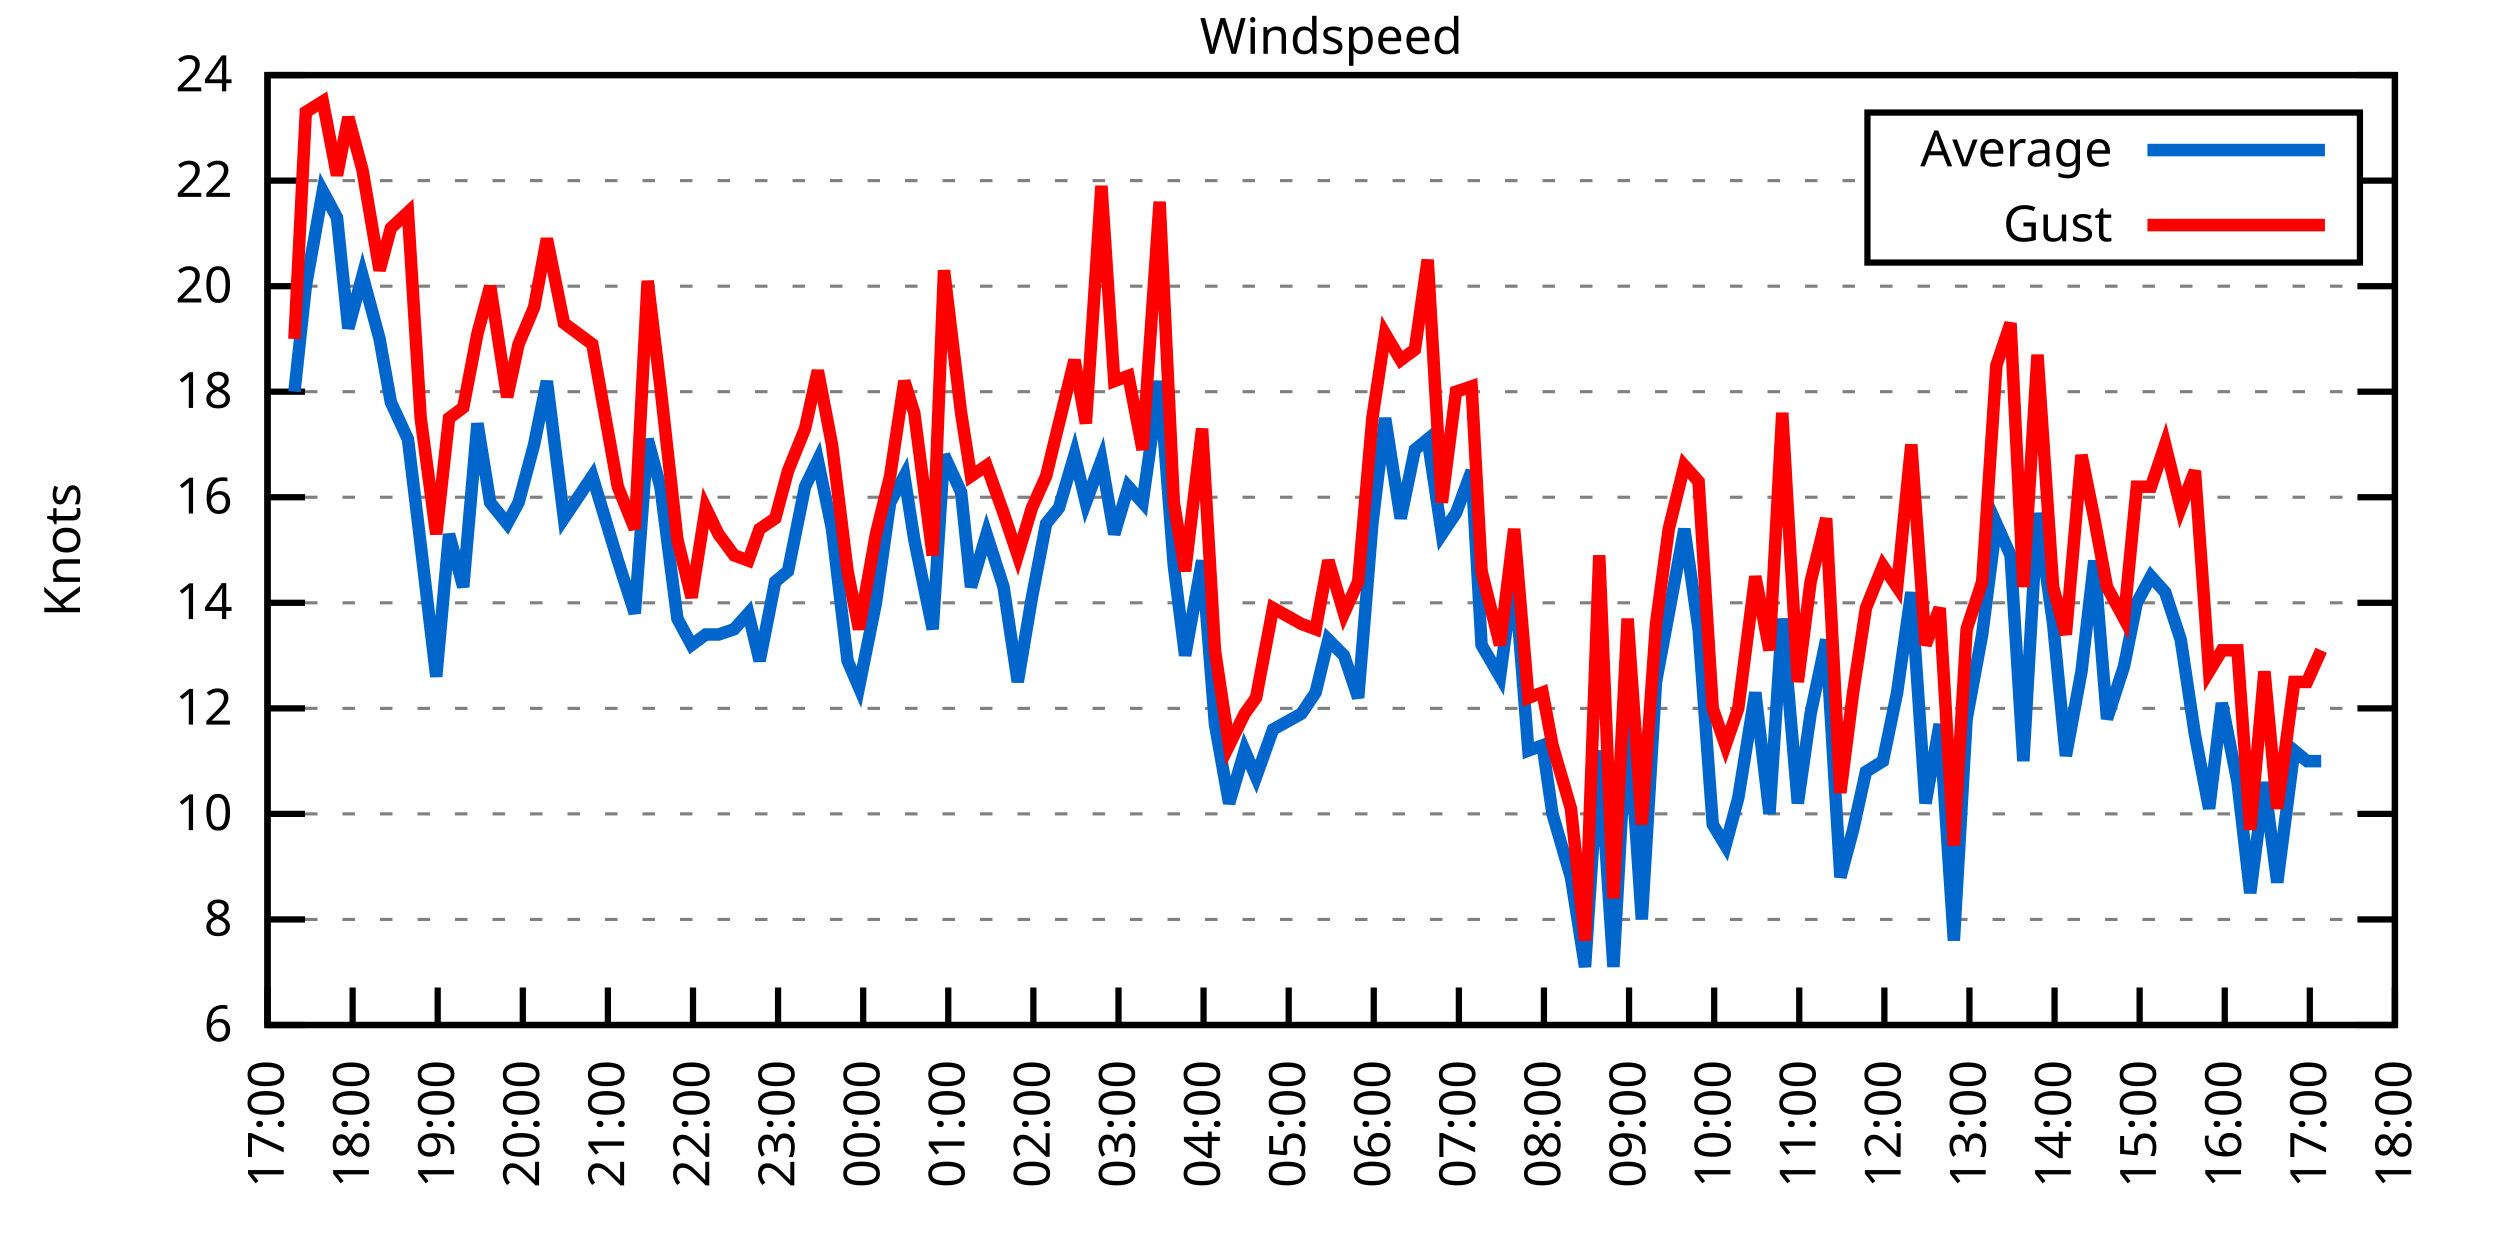
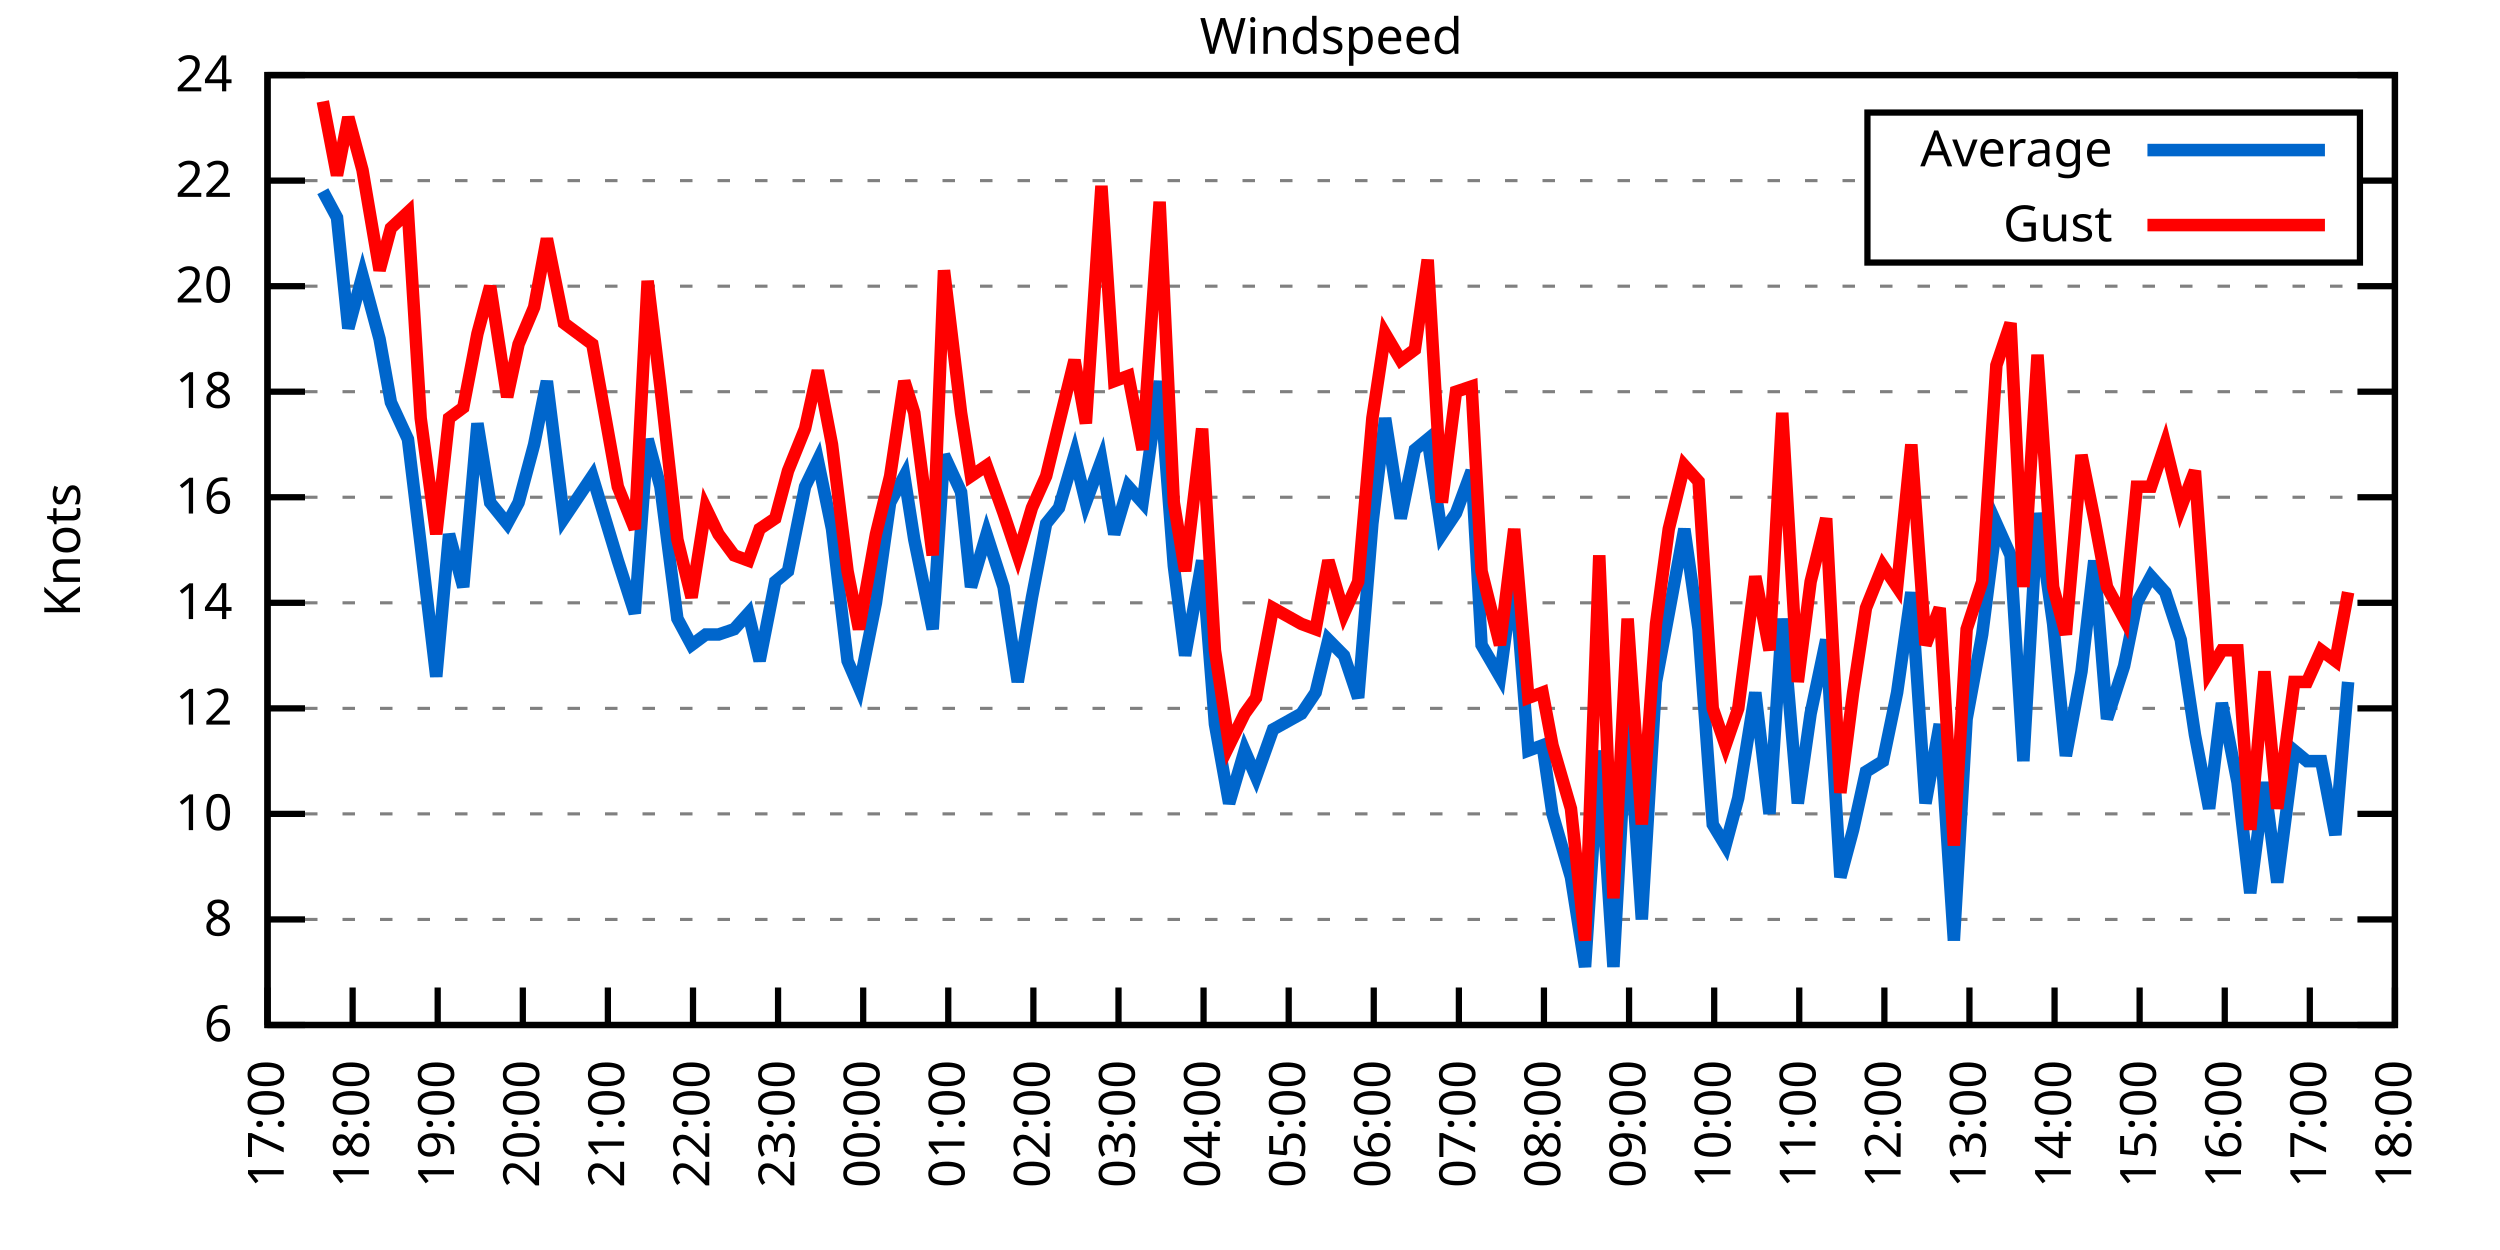
<svg xmlns="http://www.w3.org/2000/svg" xmlns:xlink="http://www.w3.org/1999/xlink" width="400" height="200" viewBox="0 0 400 200">
  <g id="gnuplot_canvas">
    <rect x="0" y="0" width="400" height="200" fill="none" />
    <defs>
      <circle id="gpDot" r="0.5" stroke-width="0.5" stroke="currentColor" />
      <path id="gpPt0" stroke-width="0.333" stroke="currentColor" d="M-1,0 h2 M0,-1 v2" />
      <path id="gpPt1" stroke-width="0.333" stroke="currentColor" d="M-1,-1 L1,1 M1,-1 L-1,1" />
      <path id="gpPt2" stroke-width="0.333" stroke="currentColor" d="M-1,0 L1,0 M0,-1 L0,1 M-1,-1 L1,1 M-1,1 L1,-1" />
      <rect id="gpPt3" stroke-width="0.333" stroke="currentColor" x="-1" y="-1" width="2" height="2" />
      <rect id="gpPt4" stroke-width="0.333" stroke="currentColor" fill="currentColor" x="-1" y="-1" width="2" height="2" />
      <circle id="gpPt5" stroke-width="0.333" stroke="currentColor" cx="0" cy="0" r="1" />
      <use xlink:href="#gpPt5" id="gpPt6" fill="currentColor" stroke="none" />
      <path id="gpPt7" stroke-width="0.333" stroke="currentColor" d="M0,-1.33 L-1.33,0.67 L1.33,0.67 z" />
      <use xlink:href="#gpPt7" id="gpPt8" fill="currentColor" stroke="none" />
      <use xlink:href="#gpPt7" id="gpPt9" stroke="currentColor" transform="rotate(180)" />
      <use xlink:href="#gpPt9" id="gpPt10" fill="currentColor" stroke="none" />
      <use xlink:href="#gpPt3" id="gpPt11" stroke="currentColor" transform="rotate(45)" />
      <use xlink:href="#gpPt11" id="gpPt12" fill="currentColor" stroke="none" />
      <path id="gpPt13" stroke-width="0.333" stroke="currentColor" d="M0,1.330 L1.265,0.411 L0.782,-1.067 L-0.782,-1.076 L-1.265,0.411 z" />
      <use xlink:href="#gpPt13" id="gpPt14" fill="currentColor" stroke="none" />
      <filter id="textbox" filterUnits="objectBoundingBox" x="0" y="0" height="1" width="1">
        <feFlood flood-color="white" flood-opacity="1" result="bgnd" />
        <feComposite in="SourceGraphic" in2="bgnd" operator="atop" />
      </filter>
      <filter id="greybox" filterUnits="objectBoundingBox" x="0" y="0" height="1" width="1">
        <feFlood flood-color="lightgrey" flood-opacity="1" result="grey" />
        <feComposite in="SourceGraphic" in2="grey" operator="atop" />
      </filter>
    </defs>
    <g fill="none" color="white" stroke="currentColor" stroke-width="1.00" stroke-linecap="butt" stroke-linejoin="miter">
</g>
    <g fill="none" color="black" stroke="currentColor" stroke-width="1.00" stroke-linecap="butt" stroke-linejoin="miter">
      <g stroke="none" shape-rendering="crispEdges">
        <polygon fill="rgb(255, 255, 255)" points="42.80,164.00 383.18,164.00 383.18,12.02 42.80,12.02 " />
      </g>
    </g>
    <g fill="none" color="black" stroke="currentColor" stroke-width="1.00" stroke-linecap="butt" stroke-linejoin="miter">
</g>
    <g fill="none" color="black" stroke="black" stroke-width="0.50" stroke-linecap="butt" stroke-linejoin="miter">
</g>
    <g fill="none" color="gray" stroke="currentColor" stroke-width="0.50" stroke-linecap="butt" stroke-linejoin="miter">
      <path stroke="gray" stroke-dasharray="2,4" class="gridline" d="M42.80,164.00 L383.19,164.00  " />
    </g>
    <g fill="none" color="gray" stroke="gray" stroke-width="1.00" stroke-linecap="butt" stroke-linejoin="miter">
</g>
    <g fill="none" color="black" stroke="currentColor" stroke-width="1.00" stroke-linecap="butt" stroke-linejoin="miter">
      <path stroke="black" d="M42.80,164.00 L48.80,164.00 M383.19,164.00 L377.19,164.00  " />
      <g transform="translate(37.20,166.60)" stroke="none" fill="black" font-family="Sans" font-size="8.00" text-anchor="end">
        <text>
          <tspan font-family="Sans"> 6</tspan>
        </text>
      </g>
    </g>
    <g fill="none" color="black" stroke="currentColor" stroke-width="1.00" stroke-linecap="butt" stroke-linejoin="miter">
</g>
    <g fill="none" color="black" stroke="black" stroke-width="0.50" stroke-linecap="butt" stroke-linejoin="miter">
</g>
    <g fill="none" color="gray" stroke="currentColor" stroke-width="0.50" stroke-linecap="butt" stroke-linejoin="miter">
      <path stroke="gray" stroke-dasharray="2,4" class="gridline" d="M42.80,147.11 L383.19,147.11  " />
    </g>
    <g fill="none" color="gray" stroke="gray" stroke-width="1.00" stroke-linecap="butt" stroke-linejoin="miter">
</g>
    <g fill="none" color="black" stroke="currentColor" stroke-width="1.00" stroke-linecap="butt" stroke-linejoin="miter">
      <path stroke="black" d="M42.80,147.11 L48.80,147.11 M383.19,147.11 L377.19,147.11  " />
      <g transform="translate(37.20,149.71)" stroke="none" fill="black" font-family="Sans" font-size="8.00" text-anchor="end">
        <text>
          <tspan font-family="Sans"> 8</tspan>
        </text>
      </g>
    </g>
    <g fill="none" color="black" stroke="currentColor" stroke-width="1.00" stroke-linecap="butt" stroke-linejoin="miter">
</g>
    <g fill="none" color="black" stroke="black" stroke-width="0.50" stroke-linecap="butt" stroke-linejoin="miter">
</g>
    <g fill="none" color="gray" stroke="currentColor" stroke-width="0.50" stroke-linecap="butt" stroke-linejoin="miter">
      <path stroke="gray" stroke-dasharray="2,4" class="gridline" d="M42.80,130.22 L383.19,130.22  " />
    </g>
    <g fill="none" color="gray" stroke="gray" stroke-width="1.00" stroke-linecap="butt" stroke-linejoin="miter">
</g>
    <g fill="none" color="black" stroke="currentColor" stroke-width="1.00" stroke-linecap="butt" stroke-linejoin="miter">
      <path stroke="black" d="M42.80,130.22 L48.80,130.22 M383.19,130.22 L377.19,130.22  " />
      <g transform="translate(37.20,132.82)" stroke="none" fill="black" font-family="Sans" font-size="8.00" text-anchor="end">
        <text>
          <tspan font-family="Sans"> 10</tspan>
        </text>
      </g>
    </g>
    <g fill="none" color="black" stroke="currentColor" stroke-width="1.00" stroke-linecap="butt" stroke-linejoin="miter">
</g>
    <g fill="none" color="black" stroke="black" stroke-width="0.50" stroke-linecap="butt" stroke-linejoin="miter">
</g>
    <g fill="none" color="gray" stroke="currentColor" stroke-width="0.50" stroke-linecap="butt" stroke-linejoin="miter">
      <path stroke="gray" stroke-dasharray="2,4" class="gridline" d="M42.80,113.34 L383.19,113.34  " />
    </g>
    <g fill="none" color="gray" stroke="gray" stroke-width="1.00" stroke-linecap="butt" stroke-linejoin="miter">
</g>
    <g fill="none" color="black" stroke="currentColor" stroke-width="1.00" stroke-linecap="butt" stroke-linejoin="miter">
      <path stroke="black" d="M42.80,113.34 L48.80,113.34 M383.19,113.34 L377.19,113.34  " />
      <g transform="translate(37.20,115.94)" stroke="none" fill="black" font-family="Sans" font-size="8.00" text-anchor="end">
        <text>
          <tspan font-family="Sans"> 12</tspan>
        </text>
      </g>
    </g>
    <g fill="none" color="black" stroke="currentColor" stroke-width="1.00" stroke-linecap="butt" stroke-linejoin="miter">
</g>
    <g fill="none" color="black" stroke="black" stroke-width="0.50" stroke-linecap="butt" stroke-linejoin="miter">
</g>
    <g fill="none" color="gray" stroke="currentColor" stroke-width="0.50" stroke-linecap="butt" stroke-linejoin="miter">
      <path stroke="gray" stroke-dasharray="2,4" class="gridline" d="M42.80,96.45 L383.19,96.45  " />
    </g>
    <g fill="none" color="gray" stroke="gray" stroke-width="1.00" stroke-linecap="butt" stroke-linejoin="miter">
</g>
    <g fill="none" color="black" stroke="currentColor" stroke-width="1.00" stroke-linecap="butt" stroke-linejoin="miter">
      <path stroke="black" d="M42.80,96.45 L48.80,96.45 M383.19,96.45 L377.19,96.45  " />
      <g transform="translate(37.20,99.05)" stroke="none" fill="black" font-family="Sans" font-size="8.00" text-anchor="end">
        <text>
          <tspan font-family="Sans"> 14</tspan>
        </text>
      </g>
    </g>
    <g fill="none" color="black" stroke="currentColor" stroke-width="1.00" stroke-linecap="butt" stroke-linejoin="miter">
</g>
    <g fill="none" color="black" stroke="black" stroke-width="0.50" stroke-linecap="butt" stroke-linejoin="miter">
</g>
    <g fill="none" color="gray" stroke="currentColor" stroke-width="0.50" stroke-linecap="butt" stroke-linejoin="miter">
      <path stroke="gray" stroke-dasharray="2,4" class="gridline" d="M42.80,79.56 L383.19,79.56  " />
    </g>
    <g fill="none" color="gray" stroke="gray" stroke-width="1.00" stroke-linecap="butt" stroke-linejoin="miter">
</g>
    <g fill="none" color="black" stroke="currentColor" stroke-width="1.00" stroke-linecap="butt" stroke-linejoin="miter">
      <path stroke="black" d="M42.80,79.56 L48.80,79.56 M383.19,79.56 L377.19,79.56  " />
      <g transform="translate(37.20,82.16)" stroke="none" fill="black" font-family="Sans" font-size="8.00" text-anchor="end">
        <text>
          <tspan font-family="Sans"> 16</tspan>
        </text>
      </g>
    </g>
    <g fill="none" color="black" stroke="currentColor" stroke-width="1.00" stroke-linecap="butt" stroke-linejoin="miter">
</g>
    <g fill="none" color="black" stroke="black" stroke-width="0.50" stroke-linecap="butt" stroke-linejoin="miter">
</g>
    <g fill="none" color="gray" stroke="currentColor" stroke-width="0.50" stroke-linecap="butt" stroke-linejoin="miter">
      <path stroke="gray" stroke-dasharray="2,4" class="gridline" d="M42.80,62.67 L383.19,62.67  " />
    </g>
    <g fill="none" color="gray" stroke="gray" stroke-width="1.00" stroke-linecap="butt" stroke-linejoin="miter">
</g>
    <g fill="none" color="black" stroke="currentColor" stroke-width="1.00" stroke-linecap="butt" stroke-linejoin="miter">
      <path stroke="black" d="M42.80,62.67 L48.80,62.67 M383.19,62.67 L377.19,62.67  " />
      <g transform="translate(37.20,65.27)" stroke="none" fill="black" font-family="Sans" font-size="8.00" text-anchor="end">
        <text>
          <tspan font-family="Sans"> 18</tspan>
        </text>
      </g>
    </g>
    <g fill="none" color="black" stroke="currentColor" stroke-width="1.00" stroke-linecap="butt" stroke-linejoin="miter">
</g>
    <g fill="none" color="black" stroke="black" stroke-width="0.50" stroke-linecap="butt" stroke-linejoin="miter">
</g>
    <g fill="none" color="gray" stroke="currentColor" stroke-width="0.50" stroke-linecap="butt" stroke-linejoin="miter">
      <path stroke="gray" stroke-dasharray="2,4" class="gridline" d="M42.80,45.79 L383.19,45.79  " />
    </g>
    <g fill="none" color="gray" stroke="gray" stroke-width="1.00" stroke-linecap="butt" stroke-linejoin="miter">
</g>
    <g fill="none" color="black" stroke="currentColor" stroke-width="1.00" stroke-linecap="butt" stroke-linejoin="miter">
      <path stroke="black" d="M42.80,45.79 L48.80,45.79 M383.19,45.79 L377.19,45.79  " />
      <g transform="translate(37.20,48.39)" stroke="none" fill="black" font-family="Sans" font-size="8.00" text-anchor="end">
        <text>
          <tspan font-family="Sans"> 20</tspan>
        </text>
      </g>
    </g>
    <g fill="none" color="black" stroke="currentColor" stroke-width="1.00" stroke-linecap="butt" stroke-linejoin="miter">
</g>
    <g fill="none" color="black" stroke="black" stroke-width="0.50" stroke-linecap="butt" stroke-linejoin="miter">
</g>
    <g fill="none" color="gray" stroke="currentColor" stroke-width="0.50" stroke-linecap="butt" stroke-linejoin="miter">
      <path stroke="gray" stroke-dasharray="2,4" class="gridline" d="M42.80,28.90 L298.79,28.90 M377.59,28.90 L383.19,28.90  " />
    </g>
    <g fill="none" color="gray" stroke="gray" stroke-width="1.00" stroke-linecap="butt" stroke-linejoin="miter">
</g>
    <g fill="none" color="black" stroke="currentColor" stroke-width="1.00" stroke-linecap="butt" stroke-linejoin="miter">
      <path stroke="black" d="M42.80,28.90 L48.80,28.90 M383.19,28.90 L377.19,28.90  " />
      <g transform="translate(37.20,31.50)" stroke="none" fill="black" font-family="Sans" font-size="8.00" text-anchor="end">
        <text>
          <tspan font-family="Sans"> 22</tspan>
        </text>
      </g>
    </g>
    <g fill="none" color="black" stroke="currentColor" stroke-width="1.00" stroke-linecap="butt" stroke-linejoin="miter">
</g>
    <g fill="none" color="black" stroke="black" stroke-width="0.50" stroke-linecap="butt" stroke-linejoin="miter">
</g>
    <g fill="none" color="gray" stroke="currentColor" stroke-width="0.50" stroke-linecap="butt" stroke-linejoin="miter">
      <path stroke="gray" stroke-dasharray="2,4" class="gridline" d="M42.80,12.01 L383.19,12.01  " />
    </g>
    <g fill="none" color="gray" stroke="gray" stroke-width="1.00" stroke-linecap="butt" stroke-linejoin="miter">
</g>
    <g fill="none" color="black" stroke="currentColor" stroke-width="1.00" stroke-linecap="butt" stroke-linejoin="miter">
      <path stroke="black" d="M42.80,12.01 L48.80,12.01 M383.19,12.01 L377.19,12.01  " />
      <g transform="translate(37.20,14.61)" stroke="none" fill="black" font-family="Sans" font-size="8.00" text-anchor="end">
        <text>
          <tspan font-family="Sans"> 24</tspan>
        </text>
      </g>
    </g>
    <g fill="none" color="black" stroke="currentColor" stroke-width="1.00" stroke-linecap="butt" stroke-linejoin="miter">
      <path stroke="black" d="M42.80,164.00 L42.80,158.00  " />
      <g transform="translate(45.40,169.60) rotate(270.00)" stroke="none" fill="black" font-family="Sans" font-size="8.00" text-anchor="end">
        <text>
          <tspan font-family="Sans">17:00</tspan>
        </text>
      </g>
    </g>
    <g fill="none" color="black" stroke="currentColor" stroke-width="1.00" stroke-linecap="butt" stroke-linejoin="miter">
      <path stroke="black" d="M56.42,164.00 L56.42,158.00  " />
      <g transform="translate(59.02,169.60) rotate(270.00)" stroke="none" fill="black" font-family="Sans" font-size="8.00" text-anchor="end">
        <text>
          <tspan font-family="Sans">18:00</tspan>
        </text>
      </g>
    </g>
    <g fill="none" color="black" stroke="currentColor" stroke-width="1.00" stroke-linecap="butt" stroke-linejoin="miter">
      <path stroke="black" d="M70.03,164.00 L70.03,158.00  " />
      <g transform="translate(72.63,169.60) rotate(270.00)" stroke="none" fill="black" font-family="Sans" font-size="8.00" text-anchor="end">
        <text>
          <tspan font-family="Sans">19:00</tspan>
        </text>
      </g>
    </g>
    <g fill="none" color="black" stroke="currentColor" stroke-width="1.00" stroke-linecap="butt" stroke-linejoin="miter">
      <path stroke="black" d="M83.65,164.00 L83.65,158.00  " />
      <g transform="translate(86.25,169.60) rotate(270.00)" stroke="none" fill="black" font-family="Sans" font-size="8.00" text-anchor="end">
        <text>
          <tspan font-family="Sans">20:00</tspan>
        </text>
      </g>
    </g>
    <g fill="none" color="black" stroke="currentColor" stroke-width="1.00" stroke-linecap="butt" stroke-linejoin="miter">
      <path stroke="black" d="M97.26,164.00 L97.26,158.00  " />
      <g transform="translate(99.86,169.60) rotate(270.00)" stroke="none" fill="black" font-family="Sans" font-size="8.00" text-anchor="end">
        <text>
          <tspan font-family="Sans">21:00</tspan>
        </text>
      </g>
    </g>
    <g fill="none" color="black" stroke="currentColor" stroke-width="1.00" stroke-linecap="butt" stroke-linejoin="miter">
      <path stroke="black" d="M110.88,164.00 L110.88,158.00  " />
      <g transform="translate(113.48,169.60) rotate(270.00)" stroke="none" fill="black" font-family="Sans" font-size="8.00" text-anchor="end">
        <text>
          <tspan font-family="Sans">22:00</tspan>
        </text>
      </g>
    </g>
    <g fill="none" color="black" stroke="currentColor" stroke-width="1.00" stroke-linecap="butt" stroke-linejoin="miter">
      <path stroke="black" d="M124.49,164.00 L124.49,158.00  " />
      <g transform="translate(127.09,169.60) rotate(270.00)" stroke="none" fill="black" font-family="Sans" font-size="8.00" text-anchor="end">
        <text>
          <tspan font-family="Sans">23:00</tspan>
        </text>
      </g>
    </g>
    <g fill="none" color="black" stroke="currentColor" stroke-width="1.00" stroke-linecap="butt" stroke-linejoin="miter">
      <path stroke="black" d="M138.11,164.00 L138.11,158.00  " />
      <g transform="translate(140.71,169.60) rotate(270.00)" stroke="none" fill="black" font-family="Sans" font-size="8.00" text-anchor="end">
        <text>
          <tspan font-family="Sans">00:00</tspan>
        </text>
      </g>
    </g>
    <g fill="none" color="black" stroke="currentColor" stroke-width="1.00" stroke-linecap="butt" stroke-linejoin="miter">
      <path stroke="black" d="M151.72,164.00 L151.72,158.00  " />
      <g transform="translate(154.32,169.60) rotate(270.00)" stroke="none" fill="black" font-family="Sans" font-size="8.00" text-anchor="end">
        <text>
          <tspan font-family="Sans">01:00</tspan>
        </text>
      </g>
    </g>
    <g fill="none" color="black" stroke="currentColor" stroke-width="1.00" stroke-linecap="butt" stroke-linejoin="miter">
      <path stroke="black" d="M165.34,164.00 L165.34,158.00  " />
      <g transform="translate(167.94,169.60) rotate(270.00)" stroke="none" fill="black" font-family="Sans" font-size="8.00" text-anchor="end">
        <text>
          <tspan font-family="Sans">02:00</tspan>
        </text>
      </g>
    </g>
    <g fill="none" color="black" stroke="currentColor" stroke-width="1.00" stroke-linecap="butt" stroke-linejoin="miter">
      <path stroke="black" d="M178.96,164.00 L178.96,158.00  " />
      <g transform="translate(181.56,169.60) rotate(270.00)" stroke="none" fill="black" font-family="Sans" font-size="8.00" text-anchor="end">
        <text>
          <tspan font-family="Sans">03:00</tspan>
        </text>
      </g>
    </g>
    <g fill="none" color="black" stroke="currentColor" stroke-width="1.00" stroke-linecap="butt" stroke-linejoin="miter">
      <path stroke="black" d="M192.57,164.00 L192.57,158.00  " />
      <g transform="translate(195.17,169.60) rotate(270.00)" stroke="none" fill="black" font-family="Sans" font-size="8.00" text-anchor="end">
        <text>
          <tspan font-family="Sans">04:00</tspan>
        </text>
      </g>
    </g>
    <g fill="none" color="black" stroke="currentColor" stroke-width="1.00" stroke-linecap="butt" stroke-linejoin="miter">
      <path stroke="black" d="M206.19,164.00 L206.19,158.00  " />
      <g transform="translate(208.79,169.60) rotate(270.00)" stroke="none" fill="black" font-family="Sans" font-size="8.00" text-anchor="end">
        <text>
          <tspan font-family="Sans">05:00</tspan>
        </text>
      </g>
    </g>
    <g fill="none" color="black" stroke="currentColor" stroke-width="1.00" stroke-linecap="butt" stroke-linejoin="miter">
      <path stroke="black" d="M219.80,164.00 L219.80,158.00  " />
      <g transform="translate(222.40,169.60) rotate(270.00)" stroke="none" fill="black" font-family="Sans" font-size="8.00" text-anchor="end">
        <text>
          <tspan font-family="Sans">06:00</tspan>
        </text>
      </g>
    </g>
    <g fill="none" color="black" stroke="currentColor" stroke-width="1.00" stroke-linecap="butt" stroke-linejoin="miter">
      <path stroke="black" d="M233.42,164.00 L233.42,158.00  " />
      <g transform="translate(236.02,169.60) rotate(270.00)" stroke="none" fill="black" font-family="Sans" font-size="8.00" text-anchor="end">
        <text>
          <tspan font-family="Sans">07:00</tspan>
        </text>
      </g>
    </g>
    <g fill="none" color="black" stroke="currentColor" stroke-width="1.00" stroke-linecap="butt" stroke-linejoin="miter">
      <path stroke="black" d="M247.03,164.00 L247.03,158.00  " />
      <g transform="translate(249.63,169.60) rotate(270.00)" stroke="none" fill="black" font-family="Sans" font-size="8.00" text-anchor="end">
        <text>
          <tspan font-family="Sans">08:00</tspan>
        </text>
      </g>
    </g>
    <g fill="none" color="black" stroke="currentColor" stroke-width="1.00" stroke-linecap="butt" stroke-linejoin="miter">
      <path stroke="black" d="M260.65,164.00 L260.65,158.00  " />
      <g transform="translate(263.25,169.60) rotate(270.00)" stroke="none" fill="black" font-family="Sans" font-size="8.00" text-anchor="end">
        <text>
          <tspan font-family="Sans">09:00</tspan>
        </text>
      </g>
    </g>
    <g fill="none" color="black" stroke="currentColor" stroke-width="1.00" stroke-linecap="butt" stroke-linejoin="miter">
      <path stroke="black" d="M274.27,164.00 L274.27,158.00  " />
      <g transform="translate(276.87,169.60) rotate(270.00)" stroke="none" fill="black" font-family="Sans" font-size="8.00" text-anchor="end">
        <text>
          <tspan font-family="Sans">10:00</tspan>
        </text>
      </g>
    </g>
    <g fill="none" color="black" stroke="currentColor" stroke-width="1.00" stroke-linecap="butt" stroke-linejoin="miter">
      <path stroke="black" d="M287.88,164.00 L287.88,158.00  " />
      <g transform="translate(290.48,169.60) rotate(270.00)" stroke="none" fill="black" font-family="Sans" font-size="8.00" text-anchor="end">
        <text>
          <tspan font-family="Sans">11:00</tspan>
        </text>
      </g>
    </g>
    <g fill="none" color="black" stroke="currentColor" stroke-width="1.00" stroke-linecap="butt" stroke-linejoin="miter">
      <path stroke="black" d="M301.50,164.00 L301.50,158.00  " />
      <g transform="translate(304.10,169.60) rotate(270.00)" stroke="none" fill="black" font-family="Sans" font-size="8.00" text-anchor="end">
        <text>
          <tspan font-family="Sans">12:00</tspan>
        </text>
      </g>
    </g>
    <g fill="none" color="black" stroke="currentColor" stroke-width="1.00" stroke-linecap="butt" stroke-linejoin="miter">
      <path stroke="black" d="M315.11,164.00 L315.11,158.00  " />
      <g transform="translate(317.71,169.60) rotate(270.00)" stroke="none" fill="black" font-family="Sans" font-size="8.00" text-anchor="end">
        <text>
          <tspan font-family="Sans">13:00</tspan>
        </text>
      </g>
    </g>
    <g fill="none" color="black" stroke="currentColor" stroke-width="1.00" stroke-linecap="butt" stroke-linejoin="miter">
      <path stroke="black" d="M328.73,164.00 L328.73,158.00  " />
      <g transform="translate(331.33,169.60) rotate(270.00)" stroke="none" fill="black" font-family="Sans" font-size="8.00" text-anchor="end">
        <text>
          <tspan font-family="Sans">14:00</tspan>
        </text>
      </g>
    </g>
    <g fill="none" color="black" stroke="currentColor" stroke-width="1.00" stroke-linecap="butt" stroke-linejoin="miter">
      <path stroke="black" d="M342.34,164.00 L342.34,158.00  " />
      <g transform="translate(344.94,169.60) rotate(270.00)" stroke="none" fill="black" font-family="Sans" font-size="8.00" text-anchor="end">
        <text>
          <tspan font-family="Sans">15:00</tspan>
        </text>
      </g>
    </g>
    <g fill="none" color="black" stroke="currentColor" stroke-width="1.00" stroke-linecap="butt" stroke-linejoin="miter">
      <path stroke="black" d="M355.96,164.00 L355.96,158.00  " />
      <g transform="translate(358.56,169.60) rotate(270.00)" stroke="none" fill="black" font-family="Sans" font-size="8.00" text-anchor="end">
        <text>
          <tspan font-family="Sans">16:00</tspan>
        </text>
      </g>
    </g>
    <g fill="none" color="black" stroke="currentColor" stroke-width="1.00" stroke-linecap="butt" stroke-linejoin="miter">
      <path stroke="black" d="M369.57,164.00 L369.57,158.00  " />
      <g transform="translate(372.17,169.60) rotate(270.00)" stroke="none" fill="black" font-family="Sans" font-size="8.00" text-anchor="end">
        <text>
          <tspan font-family="Sans">17:00</tspan>
        </text>
      </g>
    </g>
    <g fill="none" color="black" stroke="currentColor" stroke-width="1.00" stroke-linecap="butt" stroke-linejoin="miter">
      <path stroke="black" d="M383.19,164.00 L383.19,158.00  " />
      <g transform="translate(385.79,169.60) rotate(270.00)" stroke="none" fill="black" font-family="Sans" font-size="8.00" text-anchor="end">
        <text>
          <tspan font-family="Sans">18:00</tspan>
        </text>
      </g>
    </g>
    <g fill="none" color="black" stroke="currentColor" stroke-width="1.00" stroke-linecap="butt" stroke-linejoin="miter">
</g>
    <g fill="none" color="black" stroke="currentColor" stroke-width="1.00" stroke-linecap="butt" stroke-linejoin="miter">
      <path stroke="black" d="M42.80,12.01 L42.80,164.00 L383.19,164.00 L383.19,12.01 L42.80,12.01 Z  " />
    </g>
    <g fill="none" color="black" stroke="currentColor" stroke-width="1.00" stroke-linecap="butt" stroke-linejoin="miter">
</g>
    <g fill="none" color="black" stroke="currentColor" stroke-width="1.00" stroke-linecap="butt" stroke-linejoin="miter">
      <path stroke="black" d="M298.79,42.01 L298.79,18.01 L377.59,18.01 L377.59,42.01 L298.79,42.01 Z  " />
    </g>
    <g id="Windspeed_plot_1">
      <g fill="none" color="white" stroke="black" stroke-width="2.00" stroke-linecap="butt" stroke-linejoin="miter">
</g>
      <g fill="none" color="black" stroke="currentColor" stroke-width="2.00" stroke-linecap="butt" stroke-linejoin="miter">
        <g transform="translate(337.99,26.61)" stroke="none" fill="black" font-family="Sans" font-size="8.00" text-anchor="end">
          <text>
            <tspan font-family="Sans">Average</tspan>
          </text>
        </g>
      </g>
      <g fill="none" color="black" stroke="currentColor" stroke-width="2.00" stroke-linecap="butt" stroke-linejoin="miter">
-         <path stroke="rgb(  0, 102, 204)" d="M343.59,24.01 L371.99,24.01 M47.11,62.67 L48.93,45.79 L51.65,30.59 L53.92,34.81 L55.73,52.54 L58.00,44.10   L60.73,54.23 L62.54,64.36 L65.27,70.27 L67.31,87.16 L69.80,108.27 L71.85,85.47 L74.12,93.92 L76.39,67.74   L78.43,80.41 L81.15,83.78 L82.97,80.41 L85.46,71.12 L87.50,60.98 L90.23,82.94 L94.77,76.18 L98.85,89.69   L101.57,98.14 L103.62,70.27 L105.66,77.87 L108.38,98.98 L110.65,103.20 L112.92,101.52 L114.96,101.52 L117.46,100.67   L119.73,98.14 L121.54,105.74 L124.04,93.07 L126.08,91.38 L128.81,77.87 L130.85,73.65 L133.12,84.63 L135.61,105.74   L137.43,109.96 L140.15,96.45 L142.42,80.41 L144.69,76.18 L146.28,86.32 L149.23,100.67 L151.04,72.81 L153.77,78.72   L155.36,93.92 L157.85,85.47 L160.57,93.92 L162.84,109.11 L165.11,95.60 L167.38,83.78 L169.43,81.25 L171.92,72.81   L173.74,80.41 L176.23,73.65 L178.28,85.47 L180.54,77.87 L182.81,80.41 L185.54,60.98 L187.81,90.54 L189.62,104.89   L192.34,89.69 L194.39,115.87 L196.66,128.54 L199.15,120.09 L200.97,124.31 L203.69,116.71 L208.23,114.18 L210.50,110.80   L212.54,102.36 L215.04,104.89 L217.31,111.65 L219.58,83.78 L221.62,66.90 L224.11,82.94 L226.38,71.96 L228.43,70.27   L230.70,85.47 L232.96,82.09 L235.46,75.34 L237.05,103.20 L240.00,108.27 L242.27,91.38 L244.54,120.09 L246.81,119.25   L248.40,130.22 L251.35,140.36 L253.61,154.71 L255.88,120.09 L258.15,154.71 L260.42,113.34 L262.69,147.11 L264.96,109.11   L267.00,98.14 L269.50,84.63 L271.77,100.67 L274.04,131.91 L276.08,135.29 L278.12,127.69 L280.85,110.80 L283.12,130.22   L285.16,98.98 L287.65,128.54 L289.70,114.18 L292.19,102.36 L294.46,140.36 L296.50,132.76 L298.55,123.47 L301.27,121.78   L303.54,110.80 L305.81,94.76 L308.08,128.54 L310.35,115.87 L312.62,150.49 L314.66,115.03 L317.15,101.52 L319.42,83.78   L321.69,88.85 L323.74,121.78 L326.00,82.09 L328.50,99.83 L330.54,120.94 L333.04,107.43 L335.08,89.69 L337.12,115.03   L339.85,106.58 L341.89,96.45 L344.16,92.23 L346.43,94.76 L348.92,102.36 L351.19,117.56 L353.46,129.38 L355.50,112.49   L358.00,125.16 L360.04,142.89 L362.31,125.16 L364.36,141.20 L367.08,120.09 L369.12,121.78 L371.39,121.78  " />
+         <path stroke="rgb(  0, 102, 204)" d="M343.59,24.01 L371.99,24.01 M51.65,30.59 L53.92,34.81 L55.73,52.54 L58.00,44.10 L60.73,54.23 L62.54,64.36   L65.27,70.27 L67.31,87.16 L69.80,108.27 L71.85,85.47 L74.12,93.92 L76.39,67.74 L78.43,80.41 L81.15,83.78   L82.97,80.41 L85.46,71.12 L87.50,60.98 L90.23,82.94 L94.77,76.18 L98.85,89.69 L101.57,98.14 L103.62,70.27   L105.66,77.87 L108.38,98.98 L110.65,103.20 L112.92,101.52 L114.96,101.52 L117.46,100.67 L119.73,98.14 L121.54,105.74   L124.04,93.07 L126.08,91.38 L128.81,77.87 L130.85,73.65 L133.12,84.63 L135.61,105.74 L137.43,109.96 L140.15,96.45   L142.42,80.41 L144.69,76.18 L146.28,86.32 L149.23,100.67 L151.04,72.81 L153.77,78.72 L155.36,93.92 L157.85,85.47   L160.57,93.92 L162.84,109.11 L165.11,95.60 L167.38,83.78 L169.43,81.25 L171.92,72.81 L173.74,80.41 L176.23,73.65   L178.28,85.47 L180.54,77.87 L182.81,80.41 L185.54,60.98 L187.81,90.54 L189.62,104.89 L192.34,89.69 L194.39,115.87   L196.66,128.54 L199.15,120.09 L200.97,124.31 L203.69,116.71 L208.23,114.18 L210.50,110.80 L212.54,102.36 L215.04,104.89   L217.31,111.65 L219.58,83.78 L221.62,66.90 L224.11,82.94 L226.38,71.96 L228.43,70.27 L230.70,85.47 L232.96,82.09   L235.46,75.34 L237.05,103.20 L240.00,108.27 L242.27,91.38 L244.54,120.09 L246.81,119.25 L248.40,130.22 L251.35,140.36   L253.61,154.71 L255.88,120.09 L258.15,154.71 L260.42,113.34 L262.69,147.11 L264.96,109.11 L267.00,98.14 L269.50,84.63   L271.77,100.67 L274.04,131.91 L276.08,135.29 L278.12,127.69 L280.85,110.80 L283.12,130.22 L285.16,98.98 L287.65,128.54   L289.70,114.18 L292.19,102.36 L294.46,140.36 L296.50,132.76 L298.55,123.47 L301.27,121.78 L303.54,110.80 L305.81,94.76   L308.08,128.54 L310.35,115.87 L312.62,150.49 L314.66,115.03 L317.15,101.52 L319.42,83.78 L321.69,88.85 L323.74,121.78   L326.00,82.09 L328.50,99.83 L330.54,120.94 L333.04,107.43 L335.08,89.69 L337.12,115.03 L339.85,106.58 L341.89,96.45   L344.16,92.23 L346.43,94.76 L348.92,102.36 L351.19,117.56 L353.46,129.38 L355.50,112.49 L358.00,125.16 L360.04,142.89   L362.31,125.16 L364.36,141.20 L367.08,120.09 L369.12,121.78 L371.39,121.78 L373.66,133.60 L375.70,109.11  " />
      </g>
    </g>
    <g id="Windspeed_plot_2">
      <g fill="none" color="black" stroke="currentColor" stroke-width="2.00" stroke-linecap="butt" stroke-linejoin="miter">
        <g transform="translate(337.99,38.61)" stroke="none" fill="black" font-family="Sans" font-size="8.00" text-anchor="end">
          <text>
            <tspan font-family="Sans">Gust</tspan>
          </text>
        </g>
      </g>
      <g fill="none" color="black" stroke="currentColor" stroke-width="2.00" stroke-linecap="butt" stroke-linejoin="miter">
-         <path stroke="rgb(255,   0,   0)" d="M343.59,36.01 L371.99,36.01 M47.11,54.23 L48.93,17.92 L51.65,16.23 L53.92,28.05 L55.73,18.77 L58.00,27.21   L60.73,43.25 L62.54,36.50 L65.27,33.96 L67.31,66.90 L69.80,85.47 L71.85,66.90 L74.12,65.21 L76.39,53.39   L78.43,45.79 L81.15,63.52 L82.97,55.07 L85.46,49.16 L87.50,38.19 L90.23,51.70 L94.77,55.07 L98.85,77.87   L101.57,84.63 L103.62,44.94 L105.66,61.83 L108.38,86.32 L110.65,95.60 L112.92,81.25 L114.96,85.47 L117.46,88.85   L119.73,89.69 L121.54,84.63 L124.04,82.94 L126.08,75.34 L128.81,68.58 L130.85,59.30 L133.12,71.12 L135.61,91.38   L137.43,100.67 L140.15,85.47 L142.42,76.18 L144.69,60.98 L146.28,66.05 L149.23,88.85 L151.04,43.25 L153.77,66.05   L155.36,76.18 L157.85,74.49 L160.57,82.09 L162.84,88.85 L165.11,81.25 L167.38,76.18 L169.43,67.74 L171.92,57.61   L173.74,67.74 L176.23,29.74 L178.28,60.98 L180.54,60.14 L182.81,71.96 L185.54,32.28 L187.81,80.41 L189.62,91.38   L192.34,68.58 L194.39,104.05 L196.66,119.25 L199.15,114.18 L200.97,111.65 L203.69,97.29 L208.23,99.83 L210.50,100.67   L212.54,89.69 L215.04,98.14 L217.31,93.07 L219.58,66.90 L221.62,53.39 L224.11,57.61 L226.38,55.92 L228.43,41.56   L230.70,80.41 L232.96,62.67 L235.46,61.83 L237.05,91.38 L240.00,103.20 L242.27,84.63 L244.54,111.65 L246.81,110.80   L248.40,119.25 L251.35,129.38 L253.61,150.49 L255.88,88.85 L258.15,143.73 L260.42,98.98 L262.69,131.91 L264.96,99.83   L267.00,84.63 L269.50,74.49 L271.77,77.03 L274.04,113.34 L276.08,119.25 L278.12,113.34 L280.85,92.23 L283.12,104.05   L285.16,66.05 L287.65,109.11 L289.70,93.07 L292.19,82.94 L294.46,126.85 L296.50,110.80 L298.55,97.29 L301.27,90.54   L303.54,93.92 L305.81,71.12 L308.08,103.20 L310.35,97.29 L312.62,135.29 L314.66,100.67 L317.15,93.07 L319.42,58.45   L321.69,51.70 L323.74,93.92 L326.00,56.76 L328.50,93.92 L330.54,101.52 L333.04,72.81 L335.08,82.94 L337.12,93.92   L339.85,98.98 L341.89,77.87 L344.16,77.87 L346.43,71.12 L348.92,81.25 L351.19,75.34 L353.46,107.43 L355.50,104.05   L358.00,104.05 L360.04,132.76 L362.31,107.43 L364.36,129.38 L367.08,109.11 L369.12,109.11 L371.39,104.05  " />
+         <path stroke="rgb(255,   0,   0)" d="M343.59,36.01 L371.99,36.01 M51.65,16.23 L53.92,28.05 L55.73,18.77 L58.00,27.21 L60.73,43.25 L62.54,36.50   L65.27,33.96 L67.31,66.90 L69.80,85.47 L71.85,66.90 L74.12,65.21 L76.39,53.39 L78.43,45.79 L81.15,63.52   L82.97,55.07 L85.46,49.16 L87.50,38.19 L90.23,51.70 L94.77,55.07 L98.85,77.87 L101.57,84.63 L103.62,44.94   L105.66,61.83 L108.38,86.32 L110.65,95.60 L112.92,81.25 L114.96,85.47 L117.46,88.85 L119.73,89.69 L121.54,84.63   L124.04,82.94 L126.08,75.34 L128.81,68.58 L130.85,59.30 L133.12,71.12 L135.61,91.38 L137.43,100.67 L140.15,85.47   L142.42,76.18 L144.69,60.98 L146.28,66.05 L149.23,88.85 L151.04,43.25 L153.77,66.05 L155.36,76.18 L157.85,74.49   L160.57,82.09 L162.84,88.85 L165.11,81.25 L167.38,76.18 L169.43,67.74 L171.92,57.61 L173.74,67.74 L176.23,29.74   L178.28,60.98 L180.54,60.14 L182.81,71.96 L185.54,32.28 L187.81,80.41 L189.62,91.38 L192.34,68.58 L194.39,104.05   L196.66,119.25 L199.15,114.18 L200.97,111.65 L203.69,97.29 L208.23,99.83 L210.50,100.67 L212.54,89.69 L215.04,98.14   L217.31,93.07 L219.58,66.90 L221.62,53.39 L224.11,57.61 L226.38,55.92 L228.43,41.56 L230.70,80.41 L232.96,62.67   L235.46,61.83 L237.05,91.38 L240.00,103.20 L242.27,84.63 L244.54,111.65 L246.81,110.80 L248.40,119.25 L251.35,129.38   L253.61,150.49 L255.88,88.85 L258.15,143.73 L260.42,98.98 L262.69,131.91 L264.96,99.83 L267.00,84.63 L269.50,74.49   L271.77,77.03 L274.04,113.34 L276.08,119.25 L278.12,113.34 L280.85,92.23 L283.12,104.05 L285.16,66.05 L287.65,109.11   L289.70,93.07 L292.19,82.94 L294.46,126.85 L296.50,110.80 L298.55,97.29 L301.27,90.54 L303.54,93.92 L305.81,71.12   L308.08,103.20 L310.35,97.29 L312.62,135.29 L314.66,100.67 L317.15,93.07 L319.42,58.45 L321.69,51.70 L323.74,93.92   L326.00,56.76 L328.50,93.92 L330.54,101.52 L333.04,72.81 L335.08,82.94 L337.12,93.92 L339.85,98.98 L341.89,77.87   L344.16,77.87 L346.43,71.12 L348.92,81.25 L351.19,75.34 L353.46,107.43 L355.50,104.05 L358.00,104.05 L360.04,132.76   L362.31,107.43 L364.36,129.38 L367.08,109.11 L369.12,109.11 L371.39,104.05 L373.66,105.74 L375.70,94.76  " />
      </g>
    </g>
    <g fill="none" color="black" stroke="currentColor" stroke-width="2.00" stroke-linecap="butt" stroke-linejoin="miter">
</g>
    <g fill="none" color="black" stroke="black" stroke-width="1.00" stroke-linecap="butt" stroke-linejoin="miter">
</g>
    <g fill="none" color="black" stroke="currentColor" stroke-width="1.00" stroke-linecap="butt" stroke-linejoin="miter">
      <path stroke="black" d="M42.80,12.01 L42.80,164.00 L383.19,164.00 L383.19,12.01 L42.80,12.01 Z  " />
      <g transform="translate(12.80,88.01) rotate(270.00)" stroke="none" fill="black" font-family="Sans" font-size="8.00" text-anchor="middle">
        <text>
          <tspan font-family="Sans">Knots</tspan>
        </text>
      </g>
    </g>
    <g fill="none" color="black" stroke="currentColor" stroke-width="1.00" stroke-linecap="butt" stroke-linejoin="miter">
</g>
    <g fill="none" color="black" stroke="currentColor" stroke-width="1.00" stroke-linecap="butt" stroke-linejoin="miter">
      <g transform="translate(212.99,8.61)" stroke="none" fill="black" font-family="Sans" font-size="8.00" text-anchor="middle">
        <text>
          <tspan font-family="Sans">Windspeed</tspan>
        </text>
      </g>
    </g>
    <g fill="none" color="black" stroke="currentColor" stroke-width="1.00" stroke-linecap="butt" stroke-linejoin="miter">
</g>
  </g>
</svg>
